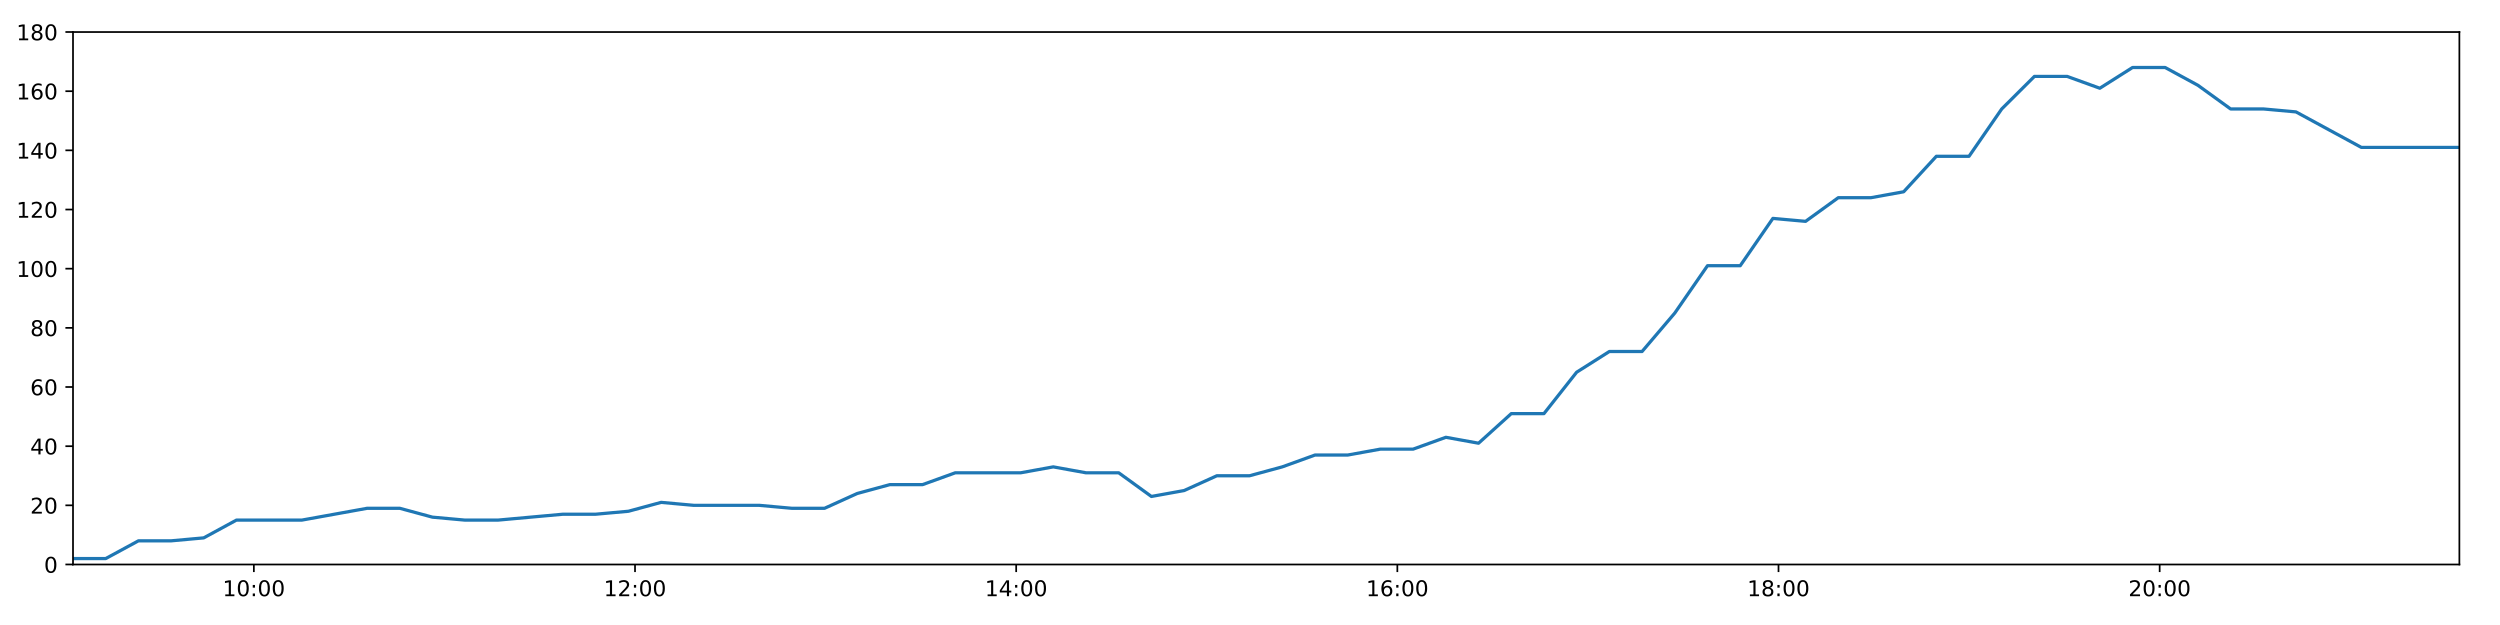
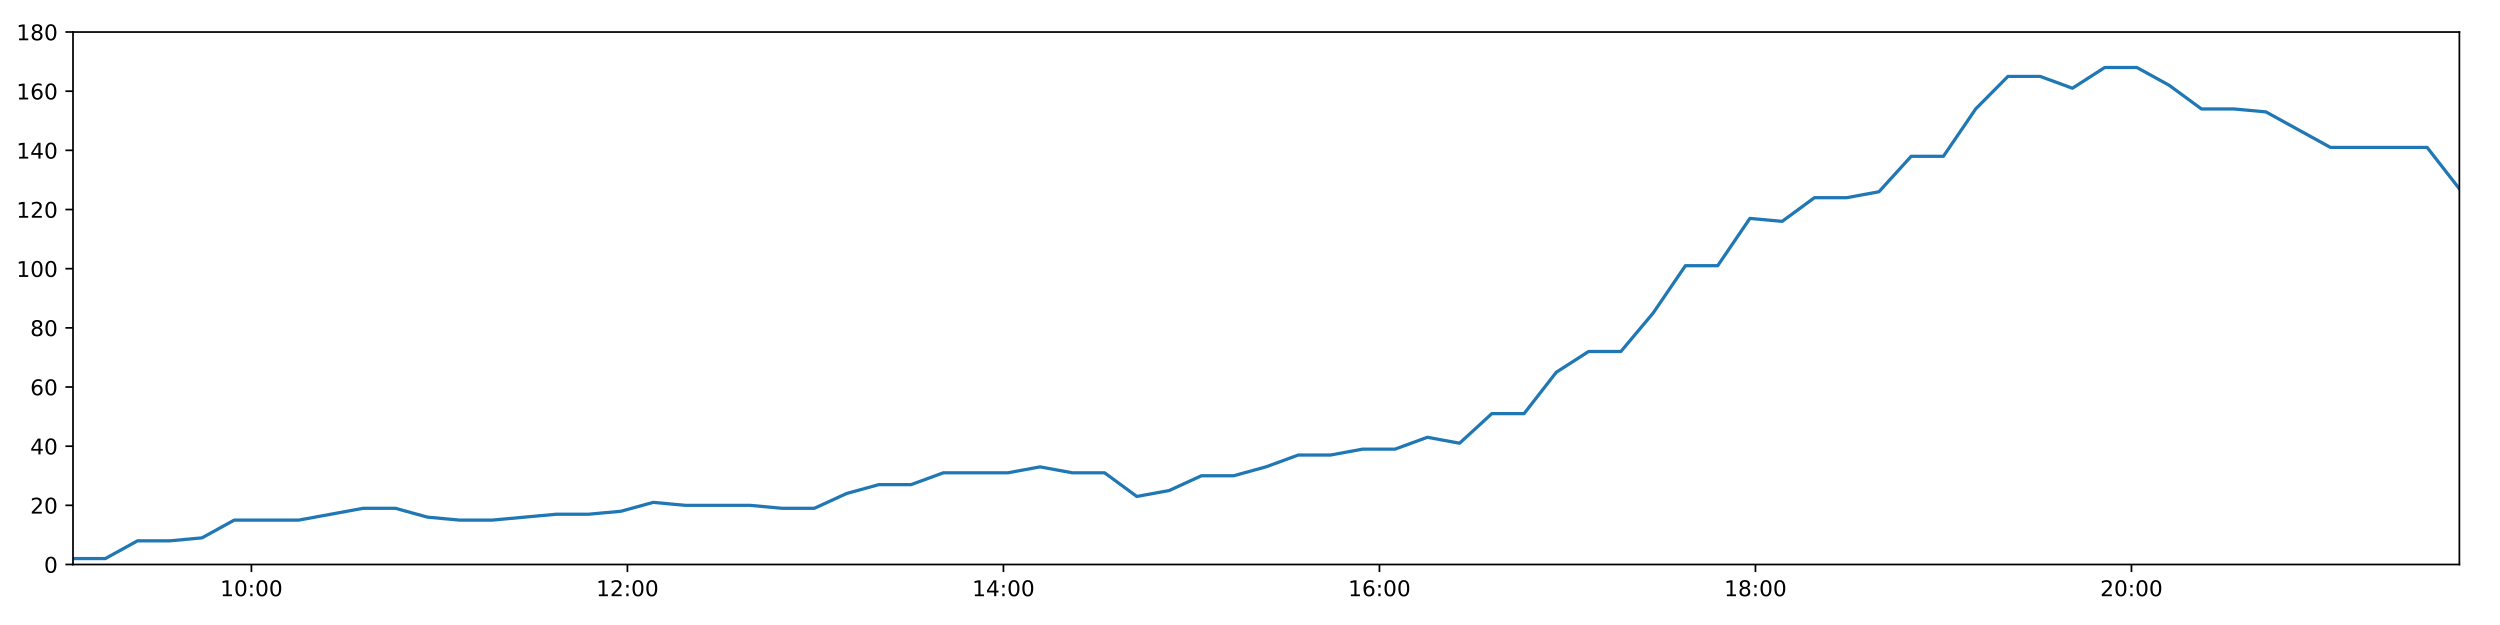
<svg xmlns="http://www.w3.org/2000/svg" xmlns:xlink="http://www.w3.org/1999/xlink" height="288pt" version="1.1" viewBox="0 0 1152 288" width="1152pt">
  <defs>
    <style type="text/css">
*{stroke-linecap:butt;stroke-linejoin:round;}
  </style>
  </defs>
  <g id="figure_1">
    <g id="patch_1">
      <path d="M 0 288  L 1152 288  L 1152 0  L 0 0  z " style="fill:#ffffff;" />
    </g>
    <g id="axes_1">
      <g id="patch_2">
        <path d="M 33.64 260.12  L 1133.28 260.12  L 1133.28 14.76  L 33.64 14.76  z " style="fill:#ffffff;" />
      </g>
      <g id="matplotlib.axis_1">
        <g id="xtick_1">
          <g id="line2d_1">
            <defs>
-               <path d="M 0 0  L 0 3.5  " id="me752f97b65" style="stroke:#000000;stroke-width:0.8;" />
-             </defs>
-             <g>
-               <use style="stroke:#000000;stroke-width:0.8;" x="116.978" xlink:href="#me752f97b65" y="260.12" />
+               <path d="M 0 0  L 0 3.5  " id="me954e9858f" style="stroke:#000000;stroke-width:0.8;" />
+             </defs>
+             <g>
+               <use style="stroke:#000000;stroke-width:0.8;" x="115.851" xlink:href="#me954e9858f" y="260.12" />
            </g>
          </g>
          <g id="text_1">
            <defs>
              <path d="M 12.406 8.297  L 28.516 8.297  L 28.516 63.922  L 10.984 60.406  L 10.984 69.391  L 28.422 72.906  L 38.281 72.906  L 38.281 8.297  L 54.391 8.297  L 54.391 0  L 12.406 0  z " id="DejaVuSans-49" />
              <path d="M 31.781 66.406  Q 24.172 66.406 20.328 58.906  Q 16.5 51.422 16.5 36.375  Q 16.5 21.391 20.328 13.891  Q 24.172 6.391 31.781 6.391  Q 39.453 6.391 43.281 13.891  Q 47.125 21.391 47.125 36.375  Q 47.125 51.422 43.281 58.906  Q 39.453 66.406 31.781 66.406  z M 31.781 74.219  Q 44.047 74.219 50.516 64.516  Q 56.984 54.828 56.984 36.375  Q 56.984 17.969 50.516 8.266  Q 44.047 -1.422 31.781 -1.422  Q 19.531 -1.422 13.062 8.266  Q 6.594 17.969 6.594 36.375  Q 6.594 54.828 13.062 64.516  Q 19.531 74.219 31.781 74.219  z " id="DejaVuSans-48" />
              <path d="M 11.719 12.406  L 22.016 12.406  L 22.016 0  L 11.719 0  z M 11.719 51.703  L 22.016 51.703  L 22.016 39.312  L 11.719 39.312  z " id="DejaVuSans-58" />
            </defs>
-             <g transform="translate(102.5681 274.7184)scale(0.1 -0.1)">
+             <g transform="translate(101.4418 274.7184)scale(0.1 -0.1)">
              <use xlink:href="#DejaVuSans-49" />
              <use x="63.623" xlink:href="#DejaVuSans-48" />
              <use x="127.246" xlink:href="#DejaVuSans-58" />
              <use x="160.938" xlink:href="#DejaVuSans-48" />
              <use x="224.561" xlink:href="#DejaVuSans-48" />
            </g>
          </g>
        </g>
        <g id="xtick_2">
          <g id="line2d_2">
            <g>
-               <use style="stroke:#000000;stroke-width:0.8;" x="292.617" xlink:href="#me752f97b65" y="260.12" />
+               <use style="stroke:#000000;stroke-width:0.8;" x="289.116" xlink:href="#me954e9858f" y="260.12" />
            </g>
          </g>
          <g id="text_2">
            <defs>
              <path d="M 19.188 8.297  L 53.609 8.297  L 53.609 0  L 7.328 0  L 7.328 8.297  Q 12.938 14.109 22.625 23.891  Q 32.328 33.688 34.812 36.531  Q 39.547 41.844 41.422 45.531  Q 43.312 49.219 43.312 52.781  Q 43.312 58.594 39.234 62.25  Q 35.156 65.922 28.609 65.922  Q 23.969 65.922 18.812 64.312  Q 13.672 62.703 7.812 59.422  L 7.812 69.391  Q 13.766 71.781 18.938 73  Q 24.125 74.219 28.422 74.219  Q 39.75 74.219 46.484 68.547  Q 53.219 62.891 53.219 53.422  Q 53.219 48.922 51.531 44.891  Q 49.859 40.875 45.406 35.406  Q 44.188 33.984 37.641 27.219  Q 31.109 20.453 19.188 8.297  z " id="DejaVuSans-50" />
            </defs>
-             <g transform="translate(278.2072 274.7184)scale(0.1 -0.1)">
+             <g transform="translate(274.707 274.7184)scale(0.1 -0.1)">
              <use xlink:href="#DejaVuSans-49" />
              <use x="63.623" xlink:href="#DejaVuSans-50" />
              <use x="127.246" xlink:href="#DejaVuSans-58" />
              <use x="160.938" xlink:href="#DejaVuSans-48" />
              <use x="224.561" xlink:href="#DejaVuSans-48" />
            </g>
          </g>
        </g>
        <g id="xtick_3">
          <g id="line2d_3">
            <g>
-               <use style="stroke:#000000;stroke-width:0.8;" x="468.256" xlink:href="#me752f97b65" y="260.12" />
+               <use style="stroke:#000000;stroke-width:0.8;" x="462.382" xlink:href="#me954e9858f" y="260.12" />
            </g>
          </g>
          <g id="text_3">
            <defs>
              <path d="M 37.797 64.312  L 12.891 25.391  L 37.797 25.391  z M 35.203 72.906  L 47.609 72.906  L 47.609 25.391  L 58.016 25.391  L 58.016 17.188  L 47.609 17.188  L 47.609 0  L 37.797 0  L 37.797 17.188  L 4.891 17.188  L 4.891 26.703  z " id="DejaVuSans-52" />
            </defs>
-             <g transform="translate(453.8463 274.7184)scale(0.1 -0.1)">
+             <g transform="translate(447.9722 274.7184)scale(0.1 -0.1)">
              <use xlink:href="#DejaVuSans-49" />
              <use x="63.623" xlink:href="#DejaVuSans-52" />
              <use x="127.246" xlink:href="#DejaVuSans-58" />
              <use x="160.938" xlink:href="#DejaVuSans-48" />
              <use x="224.561" xlink:href="#DejaVuSans-48" />
            </g>
          </g>
        </g>
        <g id="xtick_4">
          <g id="line2d_4">
            <g>
-               <use style="stroke:#000000;stroke-width:0.8;" x="643.895" xlink:href="#me752f97b65" y="260.12" />
+               <use style="stroke:#000000;stroke-width:0.8;" x="635.647" xlink:href="#me954e9858f" y="260.12" />
            </g>
          </g>
          <g id="text_4">
            <defs>
              <path d="M 33.016 40.375  Q 26.375 40.375 22.484 35.828  Q 18.609 31.297 18.609 23.391  Q 18.609 15.531 22.484 10.953  Q 26.375 6.391 33.016 6.391  Q 39.656 6.391 43.531 10.953  Q 47.406 15.531 47.406 23.391  Q 47.406 31.297 43.531 35.828  Q 39.656 40.375 33.016 40.375  z M 52.594 71.297  L 52.594 62.312  Q 48.875 64.062 45.094 64.984  Q 41.312 65.922 37.594 65.922  Q 27.828 65.922 22.672 59.328  Q 17.531 52.734 16.797 39.406  Q 19.672 43.656 24.016 45.922  Q 28.375 48.188 33.594 48.188  Q 44.578 48.188 50.953 41.516  Q 57.328 34.859 57.328 23.391  Q 57.328 12.156 50.688 5.359  Q 44.047 -1.422 33.016 -1.422  Q 20.359 -1.422 13.672 8.266  Q 6.984 17.969 6.984 36.375  Q 6.984 53.656 15.188 63.938  Q 23.391 74.219 37.203 74.219  Q 40.922 74.219 44.703 73.484  Q 48.484 72.75 52.594 71.297  z " id="DejaVuSans-54" />
            </defs>
-             <g transform="translate(629.4853 274.7184)scale(0.1 -0.1)">
+             <g transform="translate(621.2374 274.7184)scale(0.1 -0.1)">
              <use xlink:href="#DejaVuSans-49" />
              <use x="63.623" xlink:href="#DejaVuSans-54" />
              <use x="127.246" xlink:href="#DejaVuSans-58" />
              <use x="160.938" xlink:href="#DejaVuSans-48" />
              <use x="224.561" xlink:href="#DejaVuSans-48" />
            </g>
          </g>
        </g>
        <g id="xtick_5">
          <g id="line2d_5">
            <g>
-               <use style="stroke:#000000;stroke-width:0.8;" x="819.534" xlink:href="#me752f97b65" y="260.12" />
+               <use style="stroke:#000000;stroke-width:0.8;" x="808.912" xlink:href="#me954e9858f" y="260.12" />
            </g>
          </g>
          <g id="text_5">
            <defs>
              <path d="M 31.781 34.625  Q 24.75 34.625 20.719 30.859  Q 16.703 27.094 16.703 20.516  Q 16.703 13.922 20.719 10.156  Q 24.75 6.391 31.781 6.391  Q 38.812 6.391 42.859 10.172  Q 46.922 13.969 46.922 20.516  Q 46.922 27.094 42.891 30.859  Q 38.875 34.625 31.781 34.625  z M 21.922 38.812  Q 15.578 40.375 12.031 44.719  Q 8.5 49.078 8.5 55.328  Q 8.5 64.062 14.719 69.141  Q 20.953 74.219 31.781 74.219  Q 42.672 74.219 48.875 69.141  Q 55.078 64.062 55.078 55.328  Q 55.078 49.078 51.531 44.719  Q 48 40.375 41.703 38.812  Q 48.828 37.156 52.797 32.312  Q 56.781 27.484 56.781 20.516  Q 56.781 9.906 50.312 4.234  Q 43.844 -1.422 31.781 -1.422  Q 19.734 -1.422 13.25 4.234  Q 6.781 9.906 6.781 20.516  Q 6.781 27.484 10.781 32.312  Q 14.797 37.156 21.922 38.812  z M 18.312 54.391  Q 18.312 48.734 21.844 45.562  Q 25.391 42.391 31.781 42.391  Q 38.141 42.391 41.719 45.562  Q 45.312 48.734 45.312 54.391  Q 45.312 60.062 41.719 63.234  Q 38.141 66.406 31.781 66.406  Q 25.391 66.406 21.844 63.234  Q 18.312 60.062 18.312 54.391  z " id="DejaVuSans-56" />
            </defs>
-             <g transform="translate(805.1244 274.7184)scale(0.1 -0.1)">
+             <g transform="translate(794.5025 274.7184)scale(0.1 -0.1)">
              <use xlink:href="#DejaVuSans-49" />
              <use x="63.623" xlink:href="#DejaVuSans-56" />
              <use x="127.246" xlink:href="#DejaVuSans-58" />
              <use x="160.938" xlink:href="#DejaVuSans-48" />
              <use x="224.561" xlink:href="#DejaVuSans-48" />
            </g>
          </g>
        </g>
        <g id="xtick_6">
          <g id="line2d_6">
            <g>
-               <use style="stroke:#000000;stroke-width:0.8;" x="995.173" xlink:href="#me752f97b65" y="260.12" />
+               <use style="stroke:#000000;stroke-width:0.8;" x="982.177" xlink:href="#me954e9858f" y="260.12" />
            </g>
          </g>
          <g id="text_6">
-             <g transform="translate(980.7634 274.7184)scale(0.1 -0.1)">
+             <g transform="translate(967.7677 274.7184)scale(0.1 -0.1)">
              <use xlink:href="#DejaVuSans-50" />
              <use x="63.623" xlink:href="#DejaVuSans-48" />
              <use x="127.246" xlink:href="#DejaVuSans-58" />
              <use x="160.938" xlink:href="#DejaVuSans-48" />
              <use x="224.561" xlink:href="#DejaVuSans-48" />
            </g>
          </g>
        </g>
      </g>
      <g id="matplotlib.axis_2">
        <g id="ytick_1">
          <g id="line2d_7">
            <defs>
-               <path d="M 0 0  L -3.5 0  " id="me91123b44d" style="stroke:#000000;stroke-width:0.8;" />
-             </defs>
-             <g>
-               <use style="stroke:#000000;stroke-width:0.8;" x="33.64" xlink:href="#me91123b44d" y="260.12" />
+               <path d="M 0 0  L -3.5 0  " id="me84889ac5c" style="stroke:#000000;stroke-width:0.8;" />
+             </defs>
+             <g>
+               <use style="stroke:#000000;stroke-width:0.8;" x="33.64" xlink:href="#me84889ac5c" y="260.12" />
            </g>
          </g>
          <g id="text_7">
            <g transform="translate(20.2775 263.9192)scale(0.1 -0.1)">
              <use xlink:href="#DejaVuSans-48" />
            </g>
          </g>
        </g>
        <g id="ytick_2">
          <g id="line2d_8">
            <g>
-               <use style="stroke:#000000;stroke-width:0.8;" x="33.64" xlink:href="#me91123b44d" y="232.858" />
+               <use style="stroke:#000000;stroke-width:0.8;" x="33.64" xlink:href="#me84889ac5c" y="232.858" />
            </g>
          </g>
          <g id="text_8">
            <g transform="translate(13.915 236.657)scale(0.1 -0.1)">
              <use xlink:href="#DejaVuSans-50" />
              <use x="63.623" xlink:href="#DejaVuSans-48" />
            </g>
          </g>
        </g>
        <g id="ytick_3">
          <g id="line2d_9">
            <g>
-               <use style="stroke:#000000;stroke-width:0.8;" x="33.64" xlink:href="#me91123b44d" y="205.596" />
+               <use style="stroke:#000000;stroke-width:0.8;" x="33.64" xlink:href="#me84889ac5c" y="205.596" />
            </g>
          </g>
          <g id="text_9">
            <g transform="translate(13.915 209.3948)scale(0.1 -0.1)">
              <use xlink:href="#DejaVuSans-52" />
              <use x="63.623" xlink:href="#DejaVuSans-48" />
            </g>
          </g>
        </g>
        <g id="ytick_4">
          <g id="line2d_10">
            <g>
-               <use style="stroke:#000000;stroke-width:0.8;" x="33.64" xlink:href="#me91123b44d" y="178.333" />
+               <use style="stroke:#000000;stroke-width:0.8;" x="33.64" xlink:href="#me84889ac5c" y="178.333" />
            </g>
          </g>
          <g id="text_10">
            <g transform="translate(13.915 182.1326)scale(0.1 -0.1)">
              <use xlink:href="#DejaVuSans-54" />
              <use x="63.623" xlink:href="#DejaVuSans-48" />
            </g>
          </g>
        </g>
        <g id="ytick_5">
          <g id="line2d_11">
            <g>
-               <use style="stroke:#000000;stroke-width:0.8;" x="33.64" xlink:href="#me91123b44d" y="151.071" />
+               <use style="stroke:#000000;stroke-width:0.8;" x="33.64" xlink:href="#me84889ac5c" y="151.071" />
            </g>
          </g>
          <g id="text_11">
            <g transform="translate(13.915 154.8703)scale(0.1 -0.1)">
              <use xlink:href="#DejaVuSans-56" />
              <use x="63.623" xlink:href="#DejaVuSans-48" />
            </g>
          </g>
        </g>
        <g id="ytick_6">
          <g id="line2d_12">
            <g>
-               <use style="stroke:#000000;stroke-width:0.8;" x="33.64" xlink:href="#me91123b44d" y="123.809" />
+               <use style="stroke:#000000;stroke-width:0.8;" x="33.64" xlink:href="#me84889ac5c" y="123.809" />
            </g>
          </g>
          <g id="text_12">
            <g transform="translate(7.5525 127.6081)scale(0.1 -0.1)">
              <use xlink:href="#DejaVuSans-49" />
              <use x="63.623" xlink:href="#DejaVuSans-48" />
              <use x="127.246" xlink:href="#DejaVuSans-48" />
            </g>
          </g>
        </g>
        <g id="ytick_7">
          <g id="line2d_13">
            <g>
-               <use style="stroke:#000000;stroke-width:0.8;" x="33.64" xlink:href="#me91123b44d" y="96.547" />
+               <use style="stroke:#000000;stroke-width:0.8;" x="33.64" xlink:href="#me84889ac5c" y="96.547" />
            </g>
          </g>
          <g id="text_13">
            <g transform="translate(7.5525 100.3459)scale(0.1 -0.1)">
              <use xlink:href="#DejaVuSans-49" />
              <use x="63.623" xlink:href="#DejaVuSans-50" />
              <use x="127.246" xlink:href="#DejaVuSans-48" />
            </g>
          </g>
        </g>
        <g id="ytick_8">
          <g id="line2d_14">
            <g>
-               <use style="stroke:#000000;stroke-width:0.8;" x="33.64" xlink:href="#me91123b44d" y="69.284" />
+               <use style="stroke:#000000;stroke-width:0.8;" x="33.64" xlink:href="#me84889ac5c" y="69.284" />
            </g>
          </g>
          <g id="text_14">
            <g transform="translate(7.5525 73.08366)scale(0.1 -0.1)">
              <use xlink:href="#DejaVuSans-49" />
              <use x="63.623" xlink:href="#DejaVuSans-52" />
              <use x="127.246" xlink:href="#DejaVuSans-48" />
            </g>
          </g>
        </g>
        <g id="ytick_9">
          <g id="line2d_15">
            <g>
-               <use style="stroke:#000000;stroke-width:0.8;" x="33.64" xlink:href="#me91123b44d" y="42.022" />
+               <use style="stroke:#000000;stroke-width:0.8;" x="33.64" xlink:href="#me84889ac5c" y="42.022" />
            </g>
          </g>
          <g id="text_15">
            <g transform="translate(7.5525 45.82144)scale(0.1 -0.1)">
              <use xlink:href="#DejaVuSans-49" />
              <use x="63.623" xlink:href="#DejaVuSans-54" />
              <use x="127.246" xlink:href="#DejaVuSans-48" />
            </g>
          </g>
        </g>
        <g id="ytick_10">
          <g id="line2d_16">
            <g>
-               <use style="stroke:#000000;stroke-width:0.8;" x="33.64" xlink:href="#me91123b44d" y="14.76" />
+               <use style="stroke:#000000;stroke-width:0.8;" x="33.64" xlink:href="#me84889ac5c" y="14.76" />
            </g>
          </g>
          <g id="text_16">
            <g transform="translate(7.5525 18.55922)scale(0.1 -0.1)">
              <use xlink:href="#DejaVuSans-49" />
              <use x="63.623" xlink:href="#DejaVuSans-56" />
              <use x="127.246" xlink:href="#DejaVuSans-48" />
            </g>
          </g>
        </g>
      </g>
      <g id="line2d_17">
-         <path clip-path="url(#pd820f4e100)" d="M 33.64 257.394  L 48.697 257.394  L 63.781 249.215  L 78.831 249.215  L 93.876 247.852  L 108.922 239.673  L 123.971 239.673  L 139.03 239.673  L 154.111 236.947  L 169.168 234.221  L 184.217 234.221  L 199.271 238.31  L 214.328 239.673  L 229.373 239.673  L 244.427 238.31  L 259.481 236.947  L 274.533 236.947  L 289.59 235.584  L 304.645 231.495  L 319.691 232.858  L 334.768 232.858  L 349.836 232.858  L 364.884 234.221  L 379.949 234.221  L 394.996 227.405  L 410.055 223.316  L 425.107 223.316  L 440.189 217.864  L 455.247 217.864  L 470.3 217.864  L 485.354 215.137  L 500.421 217.864  L 515.506 217.864  L 530.568 228.768  L 545.656 226.042  L 560.735 219.227  L 575.788 219.227  L 590.851 215.137  L 605.933 209.685  L 621.005 209.685  L 636.062 206.959  L 651.171 206.959  L 666.252 201.506  L 681.31 204.232  L 696.391 190.601  L 711.449 190.601  L 726.512 171.518  L 741.582 161.976  L 756.659 161.976  L 771.74 144.256  L 786.807 122.446  L 801.888 122.446  L 816.949 100.636  L 832.011 101.999  L 847.075 91.094  L 862.154 91.094  L 877.212 88.368  L 892.273 72.011  L 907.335 72.011  L 922.398 50.201  L 937.466 35.207  L 952.531 35.207  L 967.594 40.659  L 982.654 31.117  L 997.72 31.117  L 1012.786 39.296  L 1027.856 50.201  L 1042.912 50.201  L 1057.975 51.564  L 1073.037 59.743  L 1088.101 67.921  L 1103.162 67.921  L 1118.224 67.921  L 1133.28 67.921  " style="fill:none;stroke:#1f77b4;stroke-linecap:square;stroke-width:1.5;" />
+         <path clip-path="url(#p9298c13af8)" d="M 33.64 257.394  L 48.494 257.394  L 63.373 249.215  L 78.22 249.215  L 93.062 247.852  L 107.904 239.673  L 122.75 239.673  L 137.606 239.673  L 152.483 236.947  L 167.336 234.221  L 182.182 234.221  L 197.032 238.31  L 211.886 239.673  L 226.728 239.673  L 241.578 238.31  L 256.429 236.947  L 271.277 236.947  L 286.131 235.584  L 300.983 231.495  L 315.825 232.858  L 330.698 232.858  L 345.562 232.858  L 360.407 234.221  L 375.269 234.221  L 390.112 227.405  L 404.967 223.316  L 419.816 223.316  L 434.694 217.864  L 449.549 217.864  L 464.398 217.864  L 479.249 215.137  L 494.112 217.864  L 508.993 217.864  L 523.851 228.768  L 538.736 226.042  L 553.611 219.227  L 568.461 219.227  L 583.32 215.137  L 598.199 209.685  L 613.067 209.685  L 627.92 206.959  L 642.825 206.959  L 657.702 201.506  L 672.556 204.232  L 687.434 190.601  L 702.288 190.601  L 717.147 171.518  L 732.014 161.976  L 746.887 161.976  L 761.764 144.256  L 776.628 122.446  L 791.504 122.446  L 806.362 100.636  L 821.221 101.999  L 836.081 91.094  L 850.956 91.094  L 865.811 88.368  L 880.668 72.011  L 895.526 72.011  L 910.386 50.201  L 925.25 35.207  L 940.111 35.207  L 954.971 40.659  L 969.828 31.117  L 984.69 31.117  L 999.552 39.296  L 1014.419 50.201  L 1029.271 50.201  L 1044.13 51.564  L 1058.989 59.743  L 1073.849 67.921  L 1088.707 67.921  L 1103.565 67.921  L 1118.418 67.921  L 1133.28 87.005  " style="fill:none;stroke:#1f77b4;stroke-linecap:square;stroke-width:1.5;" />
      </g>
      <g id="patch_3">
        <path d="M 33.64 260.12  L 33.64 14.76  " style="fill:none;stroke:#000000;stroke-linecap:square;stroke-linejoin:miter;stroke-width:0.8;" />
      </g>
      <g id="patch_4">
        <path d="M 1133.28 260.12  L 1133.28 14.76  " style="fill:none;stroke:#000000;stroke-linecap:square;stroke-linejoin:miter;stroke-width:0.8;" />
      </g>
      <g id="patch_5">
        <path d="M 33.64 260.12  L 1133.28 260.12  " style="fill:none;stroke:#000000;stroke-linecap:square;stroke-linejoin:miter;stroke-width:0.8;" />
      </g>
      <g id="patch_6">
        <path d="M 33.64 14.76  L 1133.28 14.76  " style="fill:none;stroke:#000000;stroke-linecap:square;stroke-linejoin:miter;stroke-width:0.8;" />
      </g>
    </g>
  </g>
  <defs>
-     <clipPath id="pd820f4e100">
+     <clipPath id="p9298c13af8">
      <rect height="245.36" width="1099.64" x="33.64" y="14.76" />
    </clipPath>
  </defs>
</svg>
